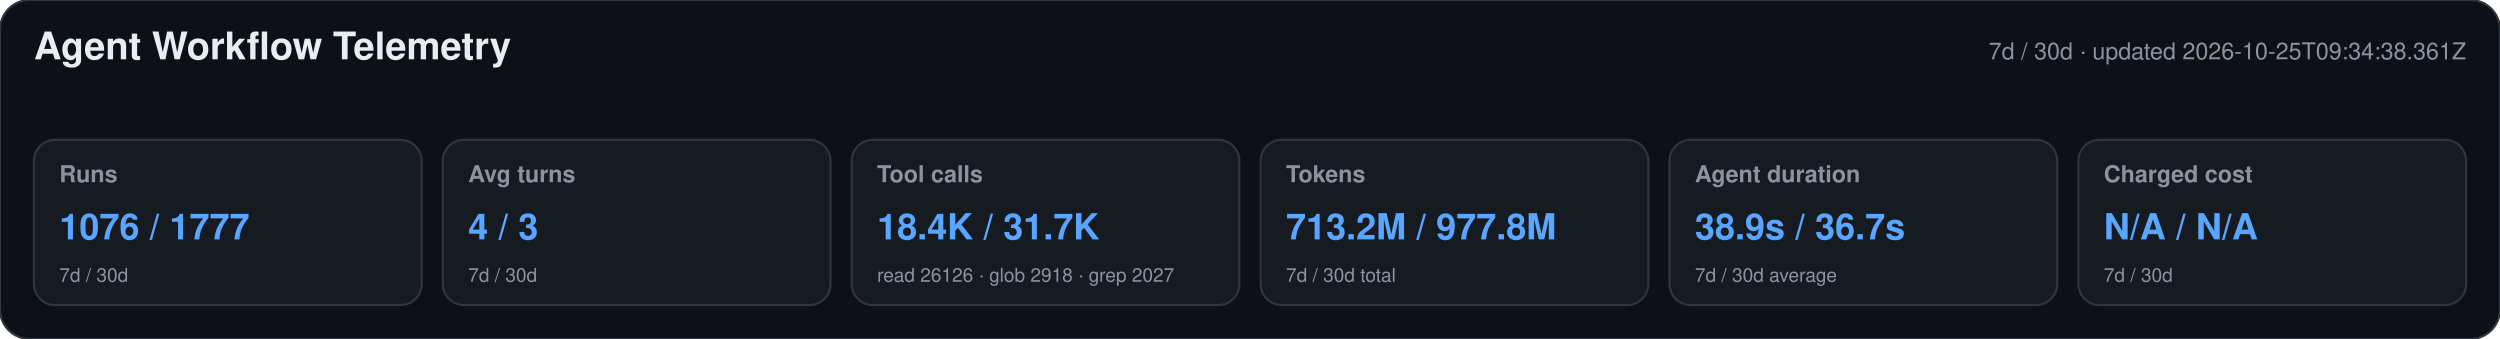
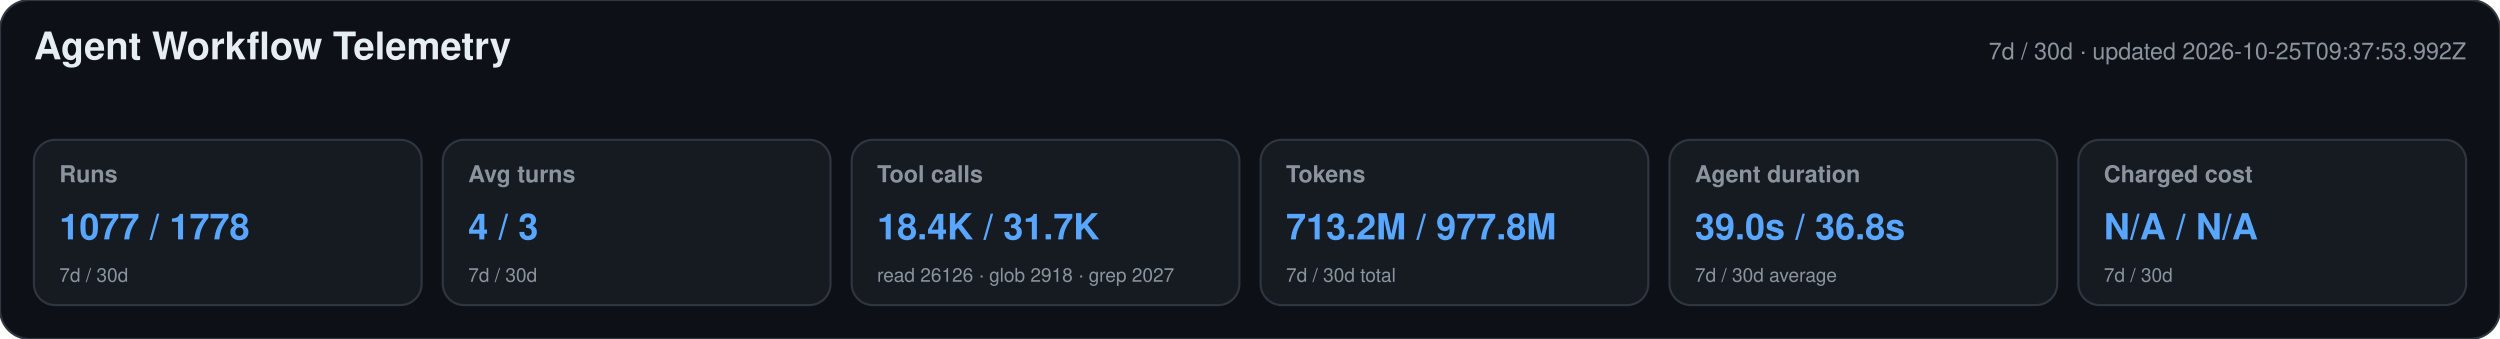
<svg xmlns="http://www.w3.org/2000/svg" width="1180" height="160" viewBox="0 0 1180 160" role="img" aria-labelledby="title desc">
  <style>text{font-family:-apple-system,BlinkMacSystemFont,"Segoe UI",Helvetica,Arial,sans-serif}.heading{font-size:18px;font-weight:650;fill:#e6edf3}.meta,.label,.secondary{fill:#8b949e}.meta,.label{font-size:11px}.label{font-weight:600}.primary{font-size:17px;font-weight:700;fill:#58a6ff}.secondary{font-size:9px}</style>
  <rect width="1180" height="160" rx="14" fill="#0d1117" stroke="#30363d" />
  <text x="16" y="28" class="heading">Agent Workflow Telemetry</text>
-   <text x="1164" y="28" text-anchor="end" class="meta">7d / 30d · updated 2026-10-25T09:34:38.361Z</text>
+   <text x="1164" y="28" text-anchor="end" class="meta">7d / 30d · updated 2026-10-25T09:37:53.992Z</text>
  <g>
    <rect x="16" y="66" width="183" height="78" rx="10" fill="#161b22" stroke="#30363d" />
    <text x="28" y="86" class="label">Runs</text>
-     <text x="28" y="113" class="primary">1076 / 1777</text>
+     <text x="28" y="113" class="primary">1077 / 1778</text>
    <text x="28" y="133" class="secondary">7d / 30d</text>
  </g>
  <g>
    <rect x="209" y="66" width="183" height="78" rx="10" fill="#161b22" stroke="#30363d" />
    <text x="221" y="86" class="label">Avg turns</text>
    <text x="221" y="113" class="primary">4 / 3</text>
    <text x="221" y="133" class="secondary">7d / 30d</text>
  </g>
  <g>
    <rect x="402" y="66" width="183" height="78" rx="10" fill="#161b22" stroke="#30363d" />
    <text x="414" y="86" class="label">Tool calls</text>
    <text x="414" y="113" class="primary">18.4K / 31.7K</text>
    <text x="414" y="133" class="secondary">read 26126 · glob 2918 · grep 2027</text>
  </g>
  <g>
    <rect x="595" y="66" width="183" height="78" rx="10" fill="#161b22" stroke="#30363d" />
    <text x="607" y="86" class="label">Tokens</text>
    <text x="607" y="113" class="primary">713.2M / 977.8M</text>
    <text x="607" y="133" class="secondary">7d / 30d total</text>
  </g>
  <g>
    <rect x="788" y="66" width="183" height="78" rx="10" fill="#161b22" stroke="#30363d" />
    <text x="800" y="86" class="label">Agent duration</text>
-     <text x="800" y="113" class="primary">38.9s / 36.7s</text>
+     <text x="800" y="113" class="primary">39.0s / 36.8s</text>
    <text x="800" y="133" class="secondary">7d / 30d average</text>
  </g>
  <g>
    <rect x="981" y="66" width="183" height="78" rx="10" fill="#161b22" stroke="#30363d" />
    <text x="993" y="86" class="label">Charged cost</text>
    <text x="993" y="113" class="primary">N/A / N/A</text>
    <text x="993" y="133" class="secondary">7d / 30d</text>
  </g>
</svg>
